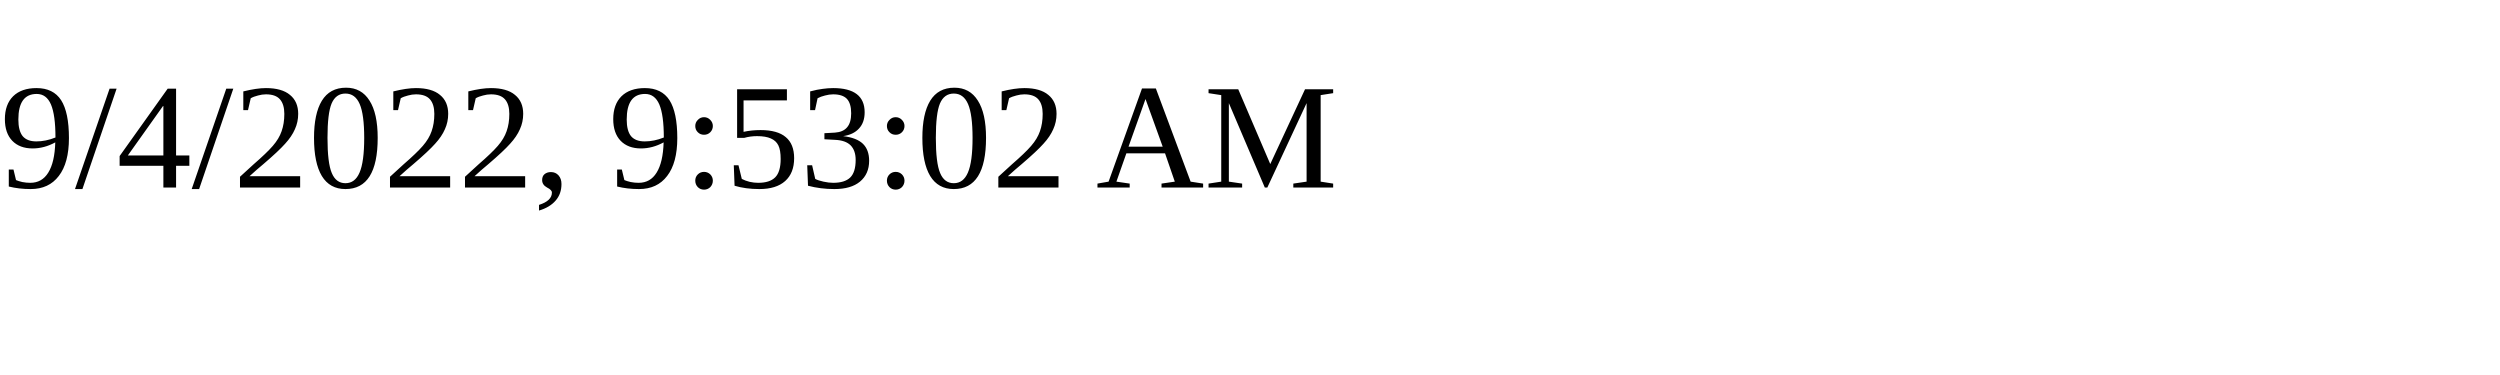
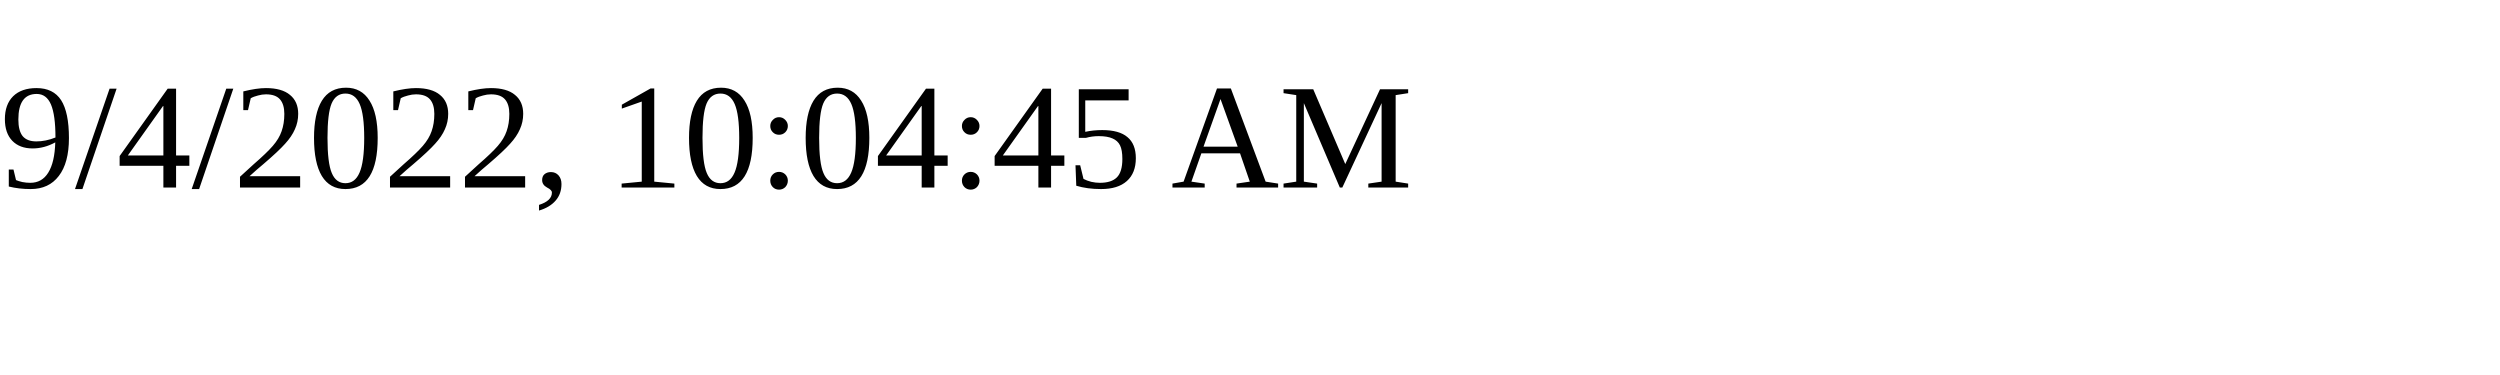
<svg xmlns="http://www.w3.org/2000/svg" height="30" width="200">
-   <text x="0" y="15">9/4/2022, 9:53:02 AM</text>
+   <text x="0" y="15">9/4/2022, 10:04:45 AM</text>
</svg>
